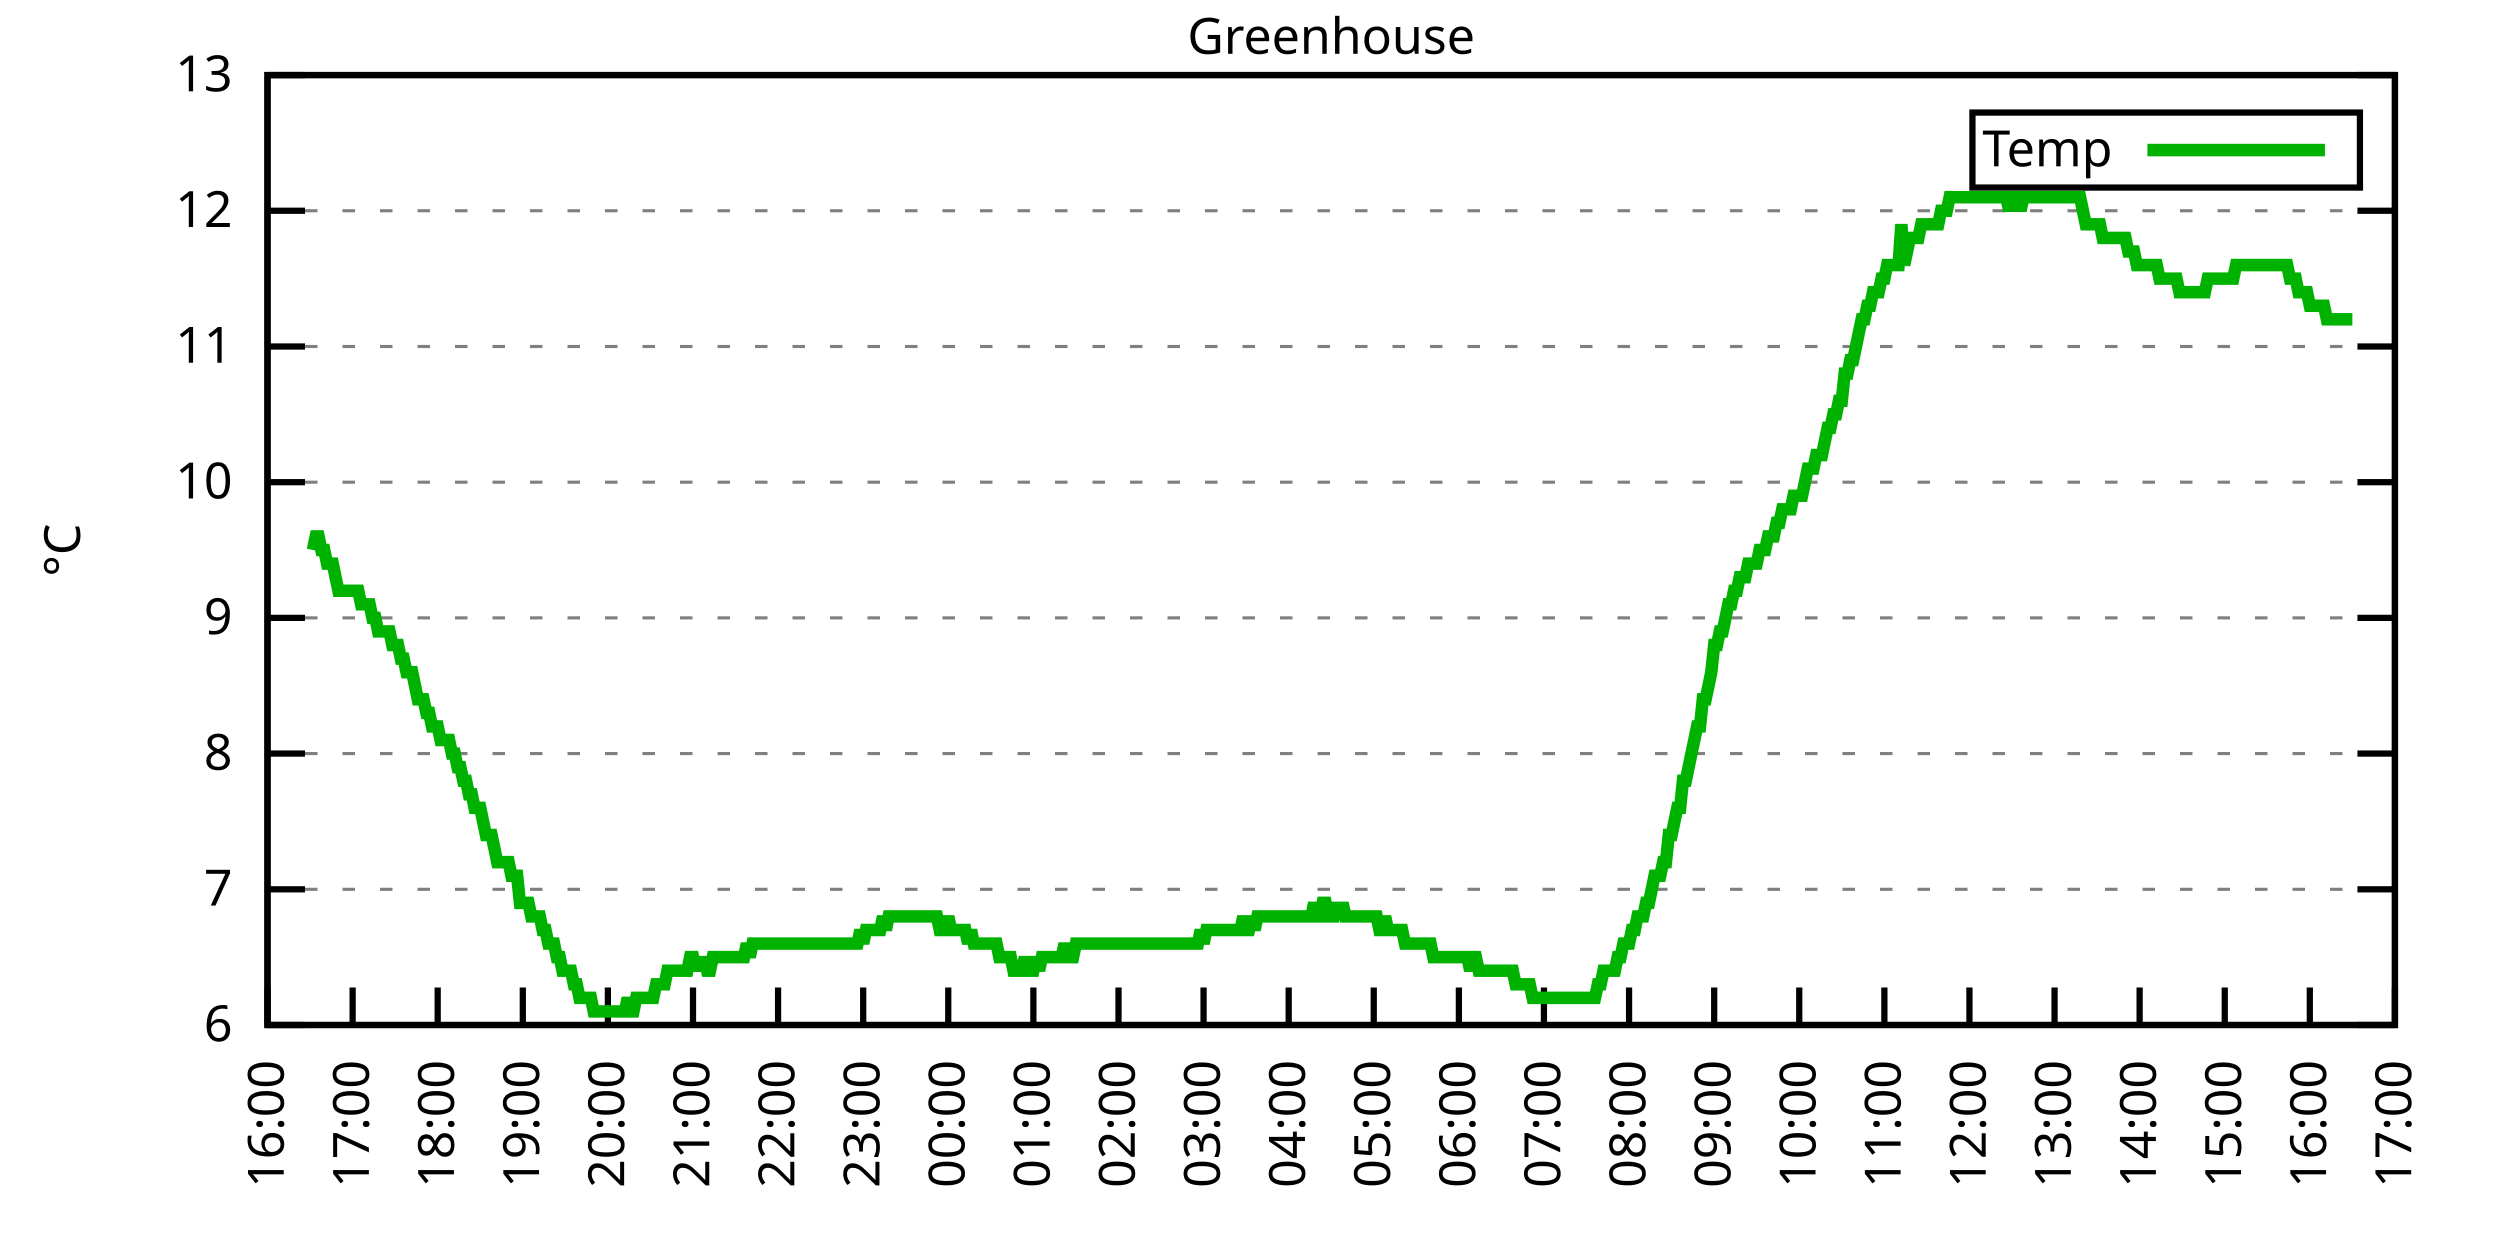
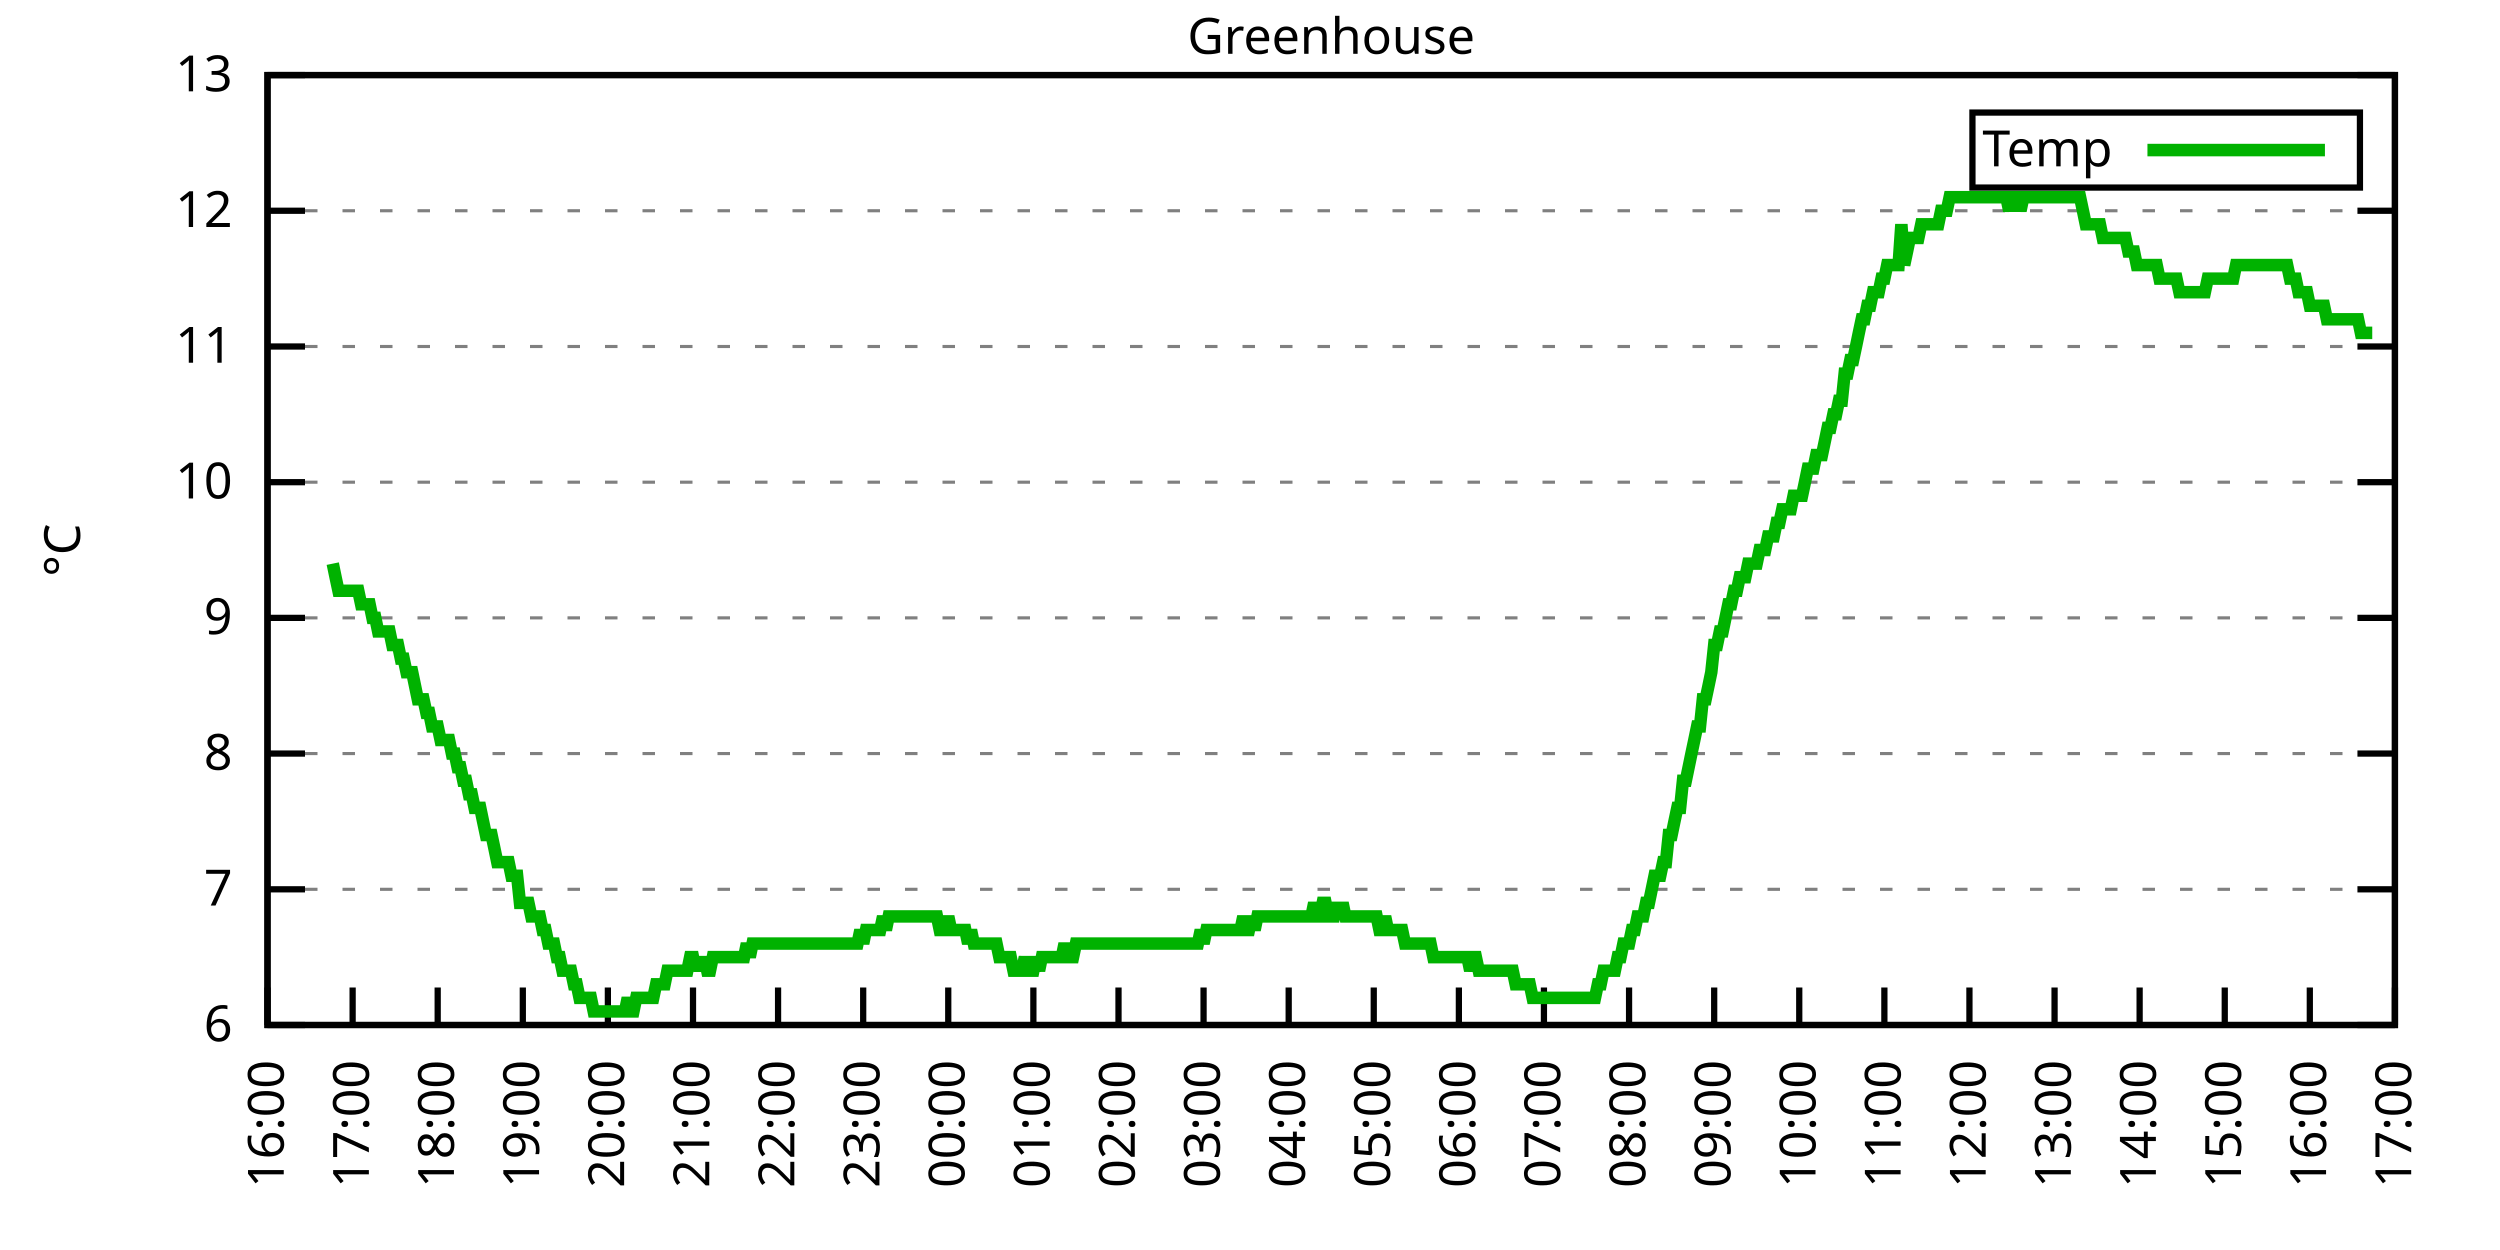
<svg xmlns="http://www.w3.org/2000/svg" xmlns:xlink="http://www.w3.org/1999/xlink" width="400" height="200" viewBox="0 0 400 200">
  <g id="gnuplot_canvas">
    <rect x="0" y="0" width="400" height="200" fill="none" />
    <defs>
      <circle id="gpDot" r="0.5" stroke-width="0.5" stroke="currentColor" />
      <path id="gpPt0" stroke-width="0.333" stroke="currentColor" d="M-1,0 h2 M0,-1 v2" />
      <path id="gpPt1" stroke-width="0.333" stroke="currentColor" d="M-1,-1 L1,1 M1,-1 L-1,1" />
      <path id="gpPt2" stroke-width="0.333" stroke="currentColor" d="M-1,0 L1,0 M0,-1 L0,1 M-1,-1 L1,1 M-1,1 L1,-1" />
      <rect id="gpPt3" stroke-width="0.333" stroke="currentColor" x="-1" y="-1" width="2" height="2" />
      <rect id="gpPt4" stroke-width="0.333" stroke="currentColor" fill="currentColor" x="-1" y="-1" width="2" height="2" />
      <circle id="gpPt5" stroke-width="0.333" stroke="currentColor" cx="0" cy="0" r="1" />
      <use xlink:href="#gpPt5" id="gpPt6" fill="currentColor" stroke="none" />
      <path id="gpPt7" stroke-width="0.333" stroke="currentColor" d="M0,-1.33 L-1.33,0.67 L1.33,0.67 z" />
      <use xlink:href="#gpPt7" id="gpPt8" fill="currentColor" stroke="none" />
      <use xlink:href="#gpPt7" id="gpPt9" stroke="currentColor" transform="rotate(180)" />
      <use xlink:href="#gpPt9" id="gpPt10" fill="currentColor" stroke="none" />
      <use xlink:href="#gpPt3" id="gpPt11" stroke="currentColor" transform="rotate(45)" />
      <use xlink:href="#gpPt11" id="gpPt12" fill="currentColor" stroke="none" />
      <path id="gpPt13" stroke-width="0.333" stroke="currentColor" d="M0,1.330 L1.265,0.411 L0.782,-1.067 L-0.782,-1.076 L-1.265,0.411 z" />
      <use xlink:href="#gpPt13" id="gpPt14" fill="currentColor" stroke="none" />
      <filter id="textbox" filterUnits="objectBoundingBox" x="0" y="0" height="1" width="1">
        <feFlood flood-color="white" flood-opacity="1" result="bgnd" />
        <feComposite in="SourceGraphic" in2="bgnd" operator="atop" />
      </filter>
      <filter id="greybox" filterUnits="objectBoundingBox" x="0" y="0" height="1" width="1">
        <feFlood flood-color="lightgrey" flood-opacity="1" result="grey" />
        <feComposite in="SourceGraphic" in2="grey" operator="atop" />
      </filter>
    </defs>
    <g fill="none" color="white" stroke="currentColor" stroke-width="1.00" stroke-linecap="butt" stroke-linejoin="miter">
</g>
    <g fill="none" color="black" stroke="currentColor" stroke-width="1.00" stroke-linecap="butt" stroke-linejoin="miter">
      <g stroke="none" shape-rendering="crispEdges">
        <polygon fill="rgb(255, 255, 255)" points="42.80,164.00 383.18,164.00 383.18,12.02 42.80,12.02 " />
      </g>
    </g>
    <g fill="none" color="black" stroke="currentColor" stroke-width="1.00" stroke-linecap="butt" stroke-linejoin="miter">
</g>
    <g fill="none" color="black" stroke="black" stroke-width="0.50" stroke-linecap="butt" stroke-linejoin="miter">
</g>
    <g fill="none" color="gray" stroke="currentColor" stroke-width="0.50" stroke-linecap="butt" stroke-linejoin="miter">
      <path stroke="gray" stroke-dasharray="2,4" class="gridline" d="M42.80,164.00 L383.19,164.00  " />
    </g>
    <g fill="none" color="gray" stroke="gray" stroke-width="1.00" stroke-linecap="butt" stroke-linejoin="miter">
</g>
    <g fill="none" color="black" stroke="currentColor" stroke-width="1.00" stroke-linecap="butt" stroke-linejoin="miter">
      <path stroke="black" d="M42.80,164.00 L48.80,164.00 M383.19,164.00 L377.19,164.00  " />
      <g transform="translate(37.20,166.60)" stroke="none" fill="black" font-family="Sans" font-size="8.00" text-anchor="end">
        <text>
          <tspan font-family="Sans"> 6</tspan>
        </text>
      </g>
    </g>
    <g fill="none" color="black" stroke="currentColor" stroke-width="1.00" stroke-linecap="butt" stroke-linejoin="miter">
</g>
    <g fill="none" color="black" stroke="black" stroke-width="0.50" stroke-linecap="butt" stroke-linejoin="miter">
</g>
    <g fill="none" color="gray" stroke="currentColor" stroke-width="0.50" stroke-linecap="butt" stroke-linejoin="miter">
      <path stroke="gray" stroke-dasharray="2,4" class="gridline" d="M42.80,142.29 L383.19,142.29  " />
    </g>
    <g fill="none" color="gray" stroke="gray" stroke-width="1.00" stroke-linecap="butt" stroke-linejoin="miter">
</g>
    <g fill="none" color="black" stroke="currentColor" stroke-width="1.00" stroke-linecap="butt" stroke-linejoin="miter">
      <path stroke="black" d="M42.80,142.29 L48.80,142.29 M383.19,142.29 L377.19,142.29  " />
      <g transform="translate(37.20,144.89)" stroke="none" fill="black" font-family="Sans" font-size="8.00" text-anchor="end">
        <text>
          <tspan font-family="Sans"> 7</tspan>
        </text>
      </g>
    </g>
    <g fill="none" color="black" stroke="currentColor" stroke-width="1.00" stroke-linecap="butt" stroke-linejoin="miter">
</g>
    <g fill="none" color="black" stroke="black" stroke-width="0.50" stroke-linecap="butt" stroke-linejoin="miter">
</g>
    <g fill="none" color="gray" stroke="currentColor" stroke-width="0.50" stroke-linecap="butt" stroke-linejoin="miter">
      <path stroke="gray" stroke-dasharray="2,4" class="gridline" d="M42.80,120.57 L383.19,120.57  " />
    </g>
    <g fill="none" color="gray" stroke="gray" stroke-width="1.00" stroke-linecap="butt" stroke-linejoin="miter">
</g>
    <g fill="none" color="black" stroke="currentColor" stroke-width="1.00" stroke-linecap="butt" stroke-linejoin="miter">
      <path stroke="black" d="M42.80,120.57 L48.80,120.57 M383.19,120.57 L377.19,120.57  " />
      <g transform="translate(37.20,123.17)" stroke="none" fill="black" font-family="Sans" font-size="8.00" text-anchor="end">
        <text>
          <tspan font-family="Sans"> 8</tspan>
        </text>
      </g>
    </g>
    <g fill="none" color="black" stroke="currentColor" stroke-width="1.00" stroke-linecap="butt" stroke-linejoin="miter">
</g>
    <g fill="none" color="black" stroke="black" stroke-width="0.50" stroke-linecap="butt" stroke-linejoin="miter">
</g>
    <g fill="none" color="gray" stroke="currentColor" stroke-width="0.50" stroke-linecap="butt" stroke-linejoin="miter">
      <path stroke="gray" stroke-dasharray="2,4" class="gridline" d="M42.80,98.86 L383.19,98.86  " />
    </g>
    <g fill="none" color="gray" stroke="gray" stroke-width="1.00" stroke-linecap="butt" stroke-linejoin="miter">
</g>
    <g fill="none" color="black" stroke="currentColor" stroke-width="1.00" stroke-linecap="butt" stroke-linejoin="miter">
      <path stroke="black" d="M42.80,98.86 L48.80,98.86 M383.19,98.86 L377.19,98.86  " />
      <g transform="translate(37.20,101.46)" stroke="none" fill="black" font-family="Sans" font-size="8.00" text-anchor="end">
        <text>
          <tspan font-family="Sans"> 9</tspan>
        </text>
      </g>
    </g>
    <g fill="none" color="black" stroke="currentColor" stroke-width="1.00" stroke-linecap="butt" stroke-linejoin="miter">
</g>
    <g fill="none" color="black" stroke="black" stroke-width="0.50" stroke-linecap="butt" stroke-linejoin="miter">
</g>
    <g fill="none" color="gray" stroke="currentColor" stroke-width="0.50" stroke-linecap="butt" stroke-linejoin="miter">
      <path stroke="gray" stroke-dasharray="2,4" class="gridline" d="M42.80,77.15 L383.19,77.15  " />
    </g>
    <g fill="none" color="gray" stroke="gray" stroke-width="1.00" stroke-linecap="butt" stroke-linejoin="miter">
</g>
    <g fill="none" color="black" stroke="currentColor" stroke-width="1.00" stroke-linecap="butt" stroke-linejoin="miter">
      <path stroke="black" d="M42.80,77.15 L48.80,77.15 M383.19,77.15 L377.19,77.15  " />
      <g transform="translate(37.20,79.75)" stroke="none" fill="black" font-family="Sans" font-size="8.00" text-anchor="end">
        <text>
          <tspan font-family="Sans"> 10</tspan>
        </text>
      </g>
    </g>
    <g fill="none" color="black" stroke="currentColor" stroke-width="1.00" stroke-linecap="butt" stroke-linejoin="miter">
</g>
    <g fill="none" color="black" stroke="black" stroke-width="0.50" stroke-linecap="butt" stroke-linejoin="miter">
</g>
    <g fill="none" color="gray" stroke="currentColor" stroke-width="0.50" stroke-linecap="butt" stroke-linejoin="miter">
      <path stroke="gray" stroke-dasharray="2,4" class="gridline" d="M42.80,55.44 L383.19,55.44  " />
    </g>
    <g fill="none" color="gray" stroke="gray" stroke-width="1.00" stroke-linecap="butt" stroke-linejoin="miter">
</g>
    <g fill="none" color="black" stroke="currentColor" stroke-width="1.00" stroke-linecap="butt" stroke-linejoin="miter">
      <path stroke="black" d="M42.80,55.44 L48.80,55.44 M383.19,55.44 L377.19,55.44  " />
      <g transform="translate(37.20,58.04)" stroke="none" fill="black" font-family="Sans" font-size="8.00" text-anchor="end">
        <text>
          <tspan font-family="Sans"> 11</tspan>
        </text>
      </g>
    </g>
    <g fill="none" color="black" stroke="currentColor" stroke-width="1.00" stroke-linecap="butt" stroke-linejoin="miter">
</g>
    <g fill="none" color="black" stroke="black" stroke-width="0.50" stroke-linecap="butt" stroke-linejoin="miter">
</g>
    <g fill="none" color="gray" stroke="currentColor" stroke-width="0.50" stroke-linecap="butt" stroke-linejoin="miter">
      <path stroke="gray" stroke-dasharray="2,4" class="gridline" d="M42.80,33.72 L383.19,33.72  " />
    </g>
    <g fill="none" color="gray" stroke="gray" stroke-width="1.00" stroke-linecap="butt" stroke-linejoin="miter">
</g>
    <g fill="none" color="black" stroke="currentColor" stroke-width="1.00" stroke-linecap="butt" stroke-linejoin="miter">
      <path stroke="black" d="M42.80,33.72 L48.80,33.72 M383.19,33.72 L377.19,33.72  " />
      <g transform="translate(37.20,36.32)" stroke="none" fill="black" font-family="Sans" font-size="8.00" text-anchor="end">
        <text>
          <tspan font-family="Sans"> 12</tspan>
        </text>
      </g>
    </g>
    <g fill="none" color="black" stroke="currentColor" stroke-width="1.00" stroke-linecap="butt" stroke-linejoin="miter">
</g>
    <g fill="none" color="black" stroke="black" stroke-width="0.50" stroke-linecap="butt" stroke-linejoin="miter">
</g>
    <g fill="none" color="gray" stroke="currentColor" stroke-width="0.50" stroke-linecap="butt" stroke-linejoin="miter">
      <path stroke="gray" stroke-dasharray="2,4" class="gridline" d="M42.80,12.01 L383.19,12.01  " />
    </g>
    <g fill="none" color="gray" stroke="gray" stroke-width="1.00" stroke-linecap="butt" stroke-linejoin="miter">
</g>
    <g fill="none" color="black" stroke="currentColor" stroke-width="1.00" stroke-linecap="butt" stroke-linejoin="miter">
      <path stroke="black" d="M42.80,12.01 L48.80,12.01 M383.19,12.01 L377.19,12.01  " />
      <g transform="translate(37.20,14.61)" stroke="none" fill="black" font-family="Sans" font-size="8.00" text-anchor="end">
        <text>
          <tspan font-family="Sans"> 13</tspan>
        </text>
      </g>
    </g>
    <g fill="none" color="black" stroke="currentColor" stroke-width="1.00" stroke-linecap="butt" stroke-linejoin="miter">
      <path stroke="black" d="M42.80,164.00 L42.80,158.00  " />
      <g transform="translate(45.40,169.60) rotate(270.00)" stroke="none" fill="black" font-family="Sans" font-size="8.00" text-anchor="end">
        <text>
          <tspan font-family="Sans">16:00</tspan>
        </text>
      </g>
    </g>
    <g fill="none" color="black" stroke="currentColor" stroke-width="1.00" stroke-linecap="butt" stroke-linejoin="miter">
      <path stroke="black" d="M56.42,164.00 L56.42,158.00  " />
      <g transform="translate(59.02,169.60) rotate(270.00)" stroke="none" fill="black" font-family="Sans" font-size="8.00" text-anchor="end">
        <text>
          <tspan font-family="Sans">17:00</tspan>
        </text>
      </g>
    </g>
    <g fill="none" color="black" stroke="currentColor" stroke-width="1.00" stroke-linecap="butt" stroke-linejoin="miter">
      <path stroke="black" d="M70.03,164.00 L70.03,158.00  " />
      <g transform="translate(72.63,169.60) rotate(270.00)" stroke="none" fill="black" font-family="Sans" font-size="8.00" text-anchor="end">
        <text>
          <tspan font-family="Sans">18:00</tspan>
        </text>
      </g>
    </g>
    <g fill="none" color="black" stroke="currentColor" stroke-width="1.00" stroke-linecap="butt" stroke-linejoin="miter">
      <path stroke="black" d="M83.65,164.00 L83.65,158.00  " />
      <g transform="translate(86.25,169.60) rotate(270.00)" stroke="none" fill="black" font-family="Sans" font-size="8.00" text-anchor="end">
        <text>
          <tspan font-family="Sans">19:00</tspan>
        </text>
      </g>
    </g>
    <g fill="none" color="black" stroke="currentColor" stroke-width="1.00" stroke-linecap="butt" stroke-linejoin="miter">
      <path stroke="black" d="M97.26,164.00 L97.26,158.00  " />
      <g transform="translate(99.86,169.60) rotate(270.00)" stroke="none" fill="black" font-family="Sans" font-size="8.00" text-anchor="end">
        <text>
          <tspan font-family="Sans">20:00</tspan>
        </text>
      </g>
    </g>
    <g fill="none" color="black" stroke="currentColor" stroke-width="1.00" stroke-linecap="butt" stroke-linejoin="miter">
      <path stroke="black" d="M110.88,164.00 L110.88,158.00  " />
      <g transform="translate(113.48,169.60) rotate(270.00)" stroke="none" fill="black" font-family="Sans" font-size="8.00" text-anchor="end">
        <text>
          <tspan font-family="Sans">21:00</tspan>
        </text>
      </g>
    </g>
    <g fill="none" color="black" stroke="currentColor" stroke-width="1.00" stroke-linecap="butt" stroke-linejoin="miter">
      <path stroke="black" d="M124.49,164.00 L124.49,158.00  " />
      <g transform="translate(127.09,169.60) rotate(270.00)" stroke="none" fill="black" font-family="Sans" font-size="8.00" text-anchor="end">
        <text>
          <tspan font-family="Sans">22:00</tspan>
        </text>
      </g>
    </g>
    <g fill="none" color="black" stroke="currentColor" stroke-width="1.00" stroke-linecap="butt" stroke-linejoin="miter">
      <path stroke="black" d="M138.11,164.00 L138.11,158.00  " />
      <g transform="translate(140.71,169.60) rotate(270.00)" stroke="none" fill="black" font-family="Sans" font-size="8.00" text-anchor="end">
        <text>
          <tspan font-family="Sans">23:00</tspan>
        </text>
      </g>
    </g>
    <g fill="none" color="black" stroke="currentColor" stroke-width="1.00" stroke-linecap="butt" stroke-linejoin="miter">
      <path stroke="black" d="M151.72,164.00 L151.72,158.00  " />
      <g transform="translate(154.32,169.60) rotate(270.00)" stroke="none" fill="black" font-family="Sans" font-size="8.00" text-anchor="end">
        <text>
          <tspan font-family="Sans">00:00</tspan>
        </text>
      </g>
    </g>
    <g fill="none" color="black" stroke="currentColor" stroke-width="1.00" stroke-linecap="butt" stroke-linejoin="miter">
      <path stroke="black" d="M165.34,164.00 L165.34,158.00  " />
      <g transform="translate(167.94,169.60) rotate(270.00)" stroke="none" fill="black" font-family="Sans" font-size="8.00" text-anchor="end">
        <text>
          <tspan font-family="Sans">01:00</tspan>
        </text>
      </g>
    </g>
    <g fill="none" color="black" stroke="currentColor" stroke-width="1.00" stroke-linecap="butt" stroke-linejoin="miter">
      <path stroke="black" d="M178.96,164.00 L178.96,158.00  " />
      <g transform="translate(181.56,169.60) rotate(270.00)" stroke="none" fill="black" font-family="Sans" font-size="8.00" text-anchor="end">
        <text>
          <tspan font-family="Sans">02:00</tspan>
        </text>
      </g>
    </g>
    <g fill="none" color="black" stroke="currentColor" stroke-width="1.00" stroke-linecap="butt" stroke-linejoin="miter">
      <path stroke="black" d="M192.57,164.00 L192.57,158.00  " />
      <g transform="translate(195.17,169.60) rotate(270.00)" stroke="none" fill="black" font-family="Sans" font-size="8.00" text-anchor="end">
        <text>
          <tspan font-family="Sans">03:00</tspan>
        </text>
      </g>
    </g>
    <g fill="none" color="black" stroke="currentColor" stroke-width="1.00" stroke-linecap="butt" stroke-linejoin="miter">
      <path stroke="black" d="M206.19,164.00 L206.19,158.00  " />
      <g transform="translate(208.79,169.60) rotate(270.00)" stroke="none" fill="black" font-family="Sans" font-size="8.00" text-anchor="end">
        <text>
          <tspan font-family="Sans">04:00</tspan>
        </text>
      </g>
    </g>
    <g fill="none" color="black" stroke="currentColor" stroke-width="1.00" stroke-linecap="butt" stroke-linejoin="miter">
      <path stroke="black" d="M219.80,164.00 L219.80,158.00  " />
      <g transform="translate(222.40,169.60) rotate(270.00)" stroke="none" fill="black" font-family="Sans" font-size="8.00" text-anchor="end">
        <text>
          <tspan font-family="Sans">05:00</tspan>
        </text>
      </g>
    </g>
    <g fill="none" color="black" stroke="currentColor" stroke-width="1.00" stroke-linecap="butt" stroke-linejoin="miter">
      <path stroke="black" d="M233.42,164.00 L233.42,158.00  " />
      <g transform="translate(236.02,169.60) rotate(270.00)" stroke="none" fill="black" font-family="Sans" font-size="8.00" text-anchor="end">
        <text>
          <tspan font-family="Sans">06:00</tspan>
        </text>
      </g>
    </g>
    <g fill="none" color="black" stroke="currentColor" stroke-width="1.00" stroke-linecap="butt" stroke-linejoin="miter">
      <path stroke="black" d="M247.03,164.00 L247.03,158.00  " />
      <g transform="translate(249.63,169.60) rotate(270.00)" stroke="none" fill="black" font-family="Sans" font-size="8.00" text-anchor="end">
        <text>
          <tspan font-family="Sans">07:00</tspan>
        </text>
      </g>
    </g>
    <g fill="none" color="black" stroke="currentColor" stroke-width="1.00" stroke-linecap="butt" stroke-linejoin="miter">
      <path stroke="black" d="M260.65,164.00 L260.65,158.00  " />
      <g transform="translate(263.25,169.60) rotate(270.00)" stroke="none" fill="black" font-family="Sans" font-size="8.00" text-anchor="end">
        <text>
          <tspan font-family="Sans">08:00</tspan>
        </text>
      </g>
    </g>
    <g fill="none" color="black" stroke="currentColor" stroke-width="1.00" stroke-linecap="butt" stroke-linejoin="miter">
      <path stroke="black" d="M274.27,164.00 L274.27,158.00  " />
      <g transform="translate(276.87,169.60) rotate(270.00)" stroke="none" fill="black" font-family="Sans" font-size="8.00" text-anchor="end">
        <text>
          <tspan font-family="Sans">09:00</tspan>
        </text>
      </g>
    </g>
    <g fill="none" color="black" stroke="currentColor" stroke-width="1.00" stroke-linecap="butt" stroke-linejoin="miter">
      <path stroke="black" d="M287.88,164.00 L287.88,158.00  " />
      <g transform="translate(290.48,169.60) rotate(270.00)" stroke="none" fill="black" font-family="Sans" font-size="8.00" text-anchor="end">
        <text>
          <tspan font-family="Sans">10:00</tspan>
        </text>
      </g>
    </g>
    <g fill="none" color="black" stroke="currentColor" stroke-width="1.00" stroke-linecap="butt" stroke-linejoin="miter">
      <path stroke="black" d="M301.50,164.00 L301.50,158.00  " />
      <g transform="translate(304.10,169.60) rotate(270.00)" stroke="none" fill="black" font-family="Sans" font-size="8.00" text-anchor="end">
        <text>
          <tspan font-family="Sans">11:00</tspan>
        </text>
      </g>
    </g>
    <g fill="none" color="black" stroke="currentColor" stroke-width="1.00" stroke-linecap="butt" stroke-linejoin="miter">
      <path stroke="black" d="M315.11,164.00 L315.11,158.00  " />
      <g transform="translate(317.71,169.60) rotate(270.00)" stroke="none" fill="black" font-family="Sans" font-size="8.00" text-anchor="end">
        <text>
          <tspan font-family="Sans">12:00</tspan>
        </text>
      </g>
    </g>
    <g fill="none" color="black" stroke="currentColor" stroke-width="1.00" stroke-linecap="butt" stroke-linejoin="miter">
      <path stroke="black" d="M328.73,164.00 L328.73,158.00  " />
      <g transform="translate(331.33,169.60) rotate(270.00)" stroke="none" fill="black" font-family="Sans" font-size="8.00" text-anchor="end">
        <text>
          <tspan font-family="Sans">13:00</tspan>
        </text>
      </g>
    </g>
    <g fill="none" color="black" stroke="currentColor" stroke-width="1.00" stroke-linecap="butt" stroke-linejoin="miter">
      <path stroke="black" d="M342.34,164.00 L342.34,158.00  " />
      <g transform="translate(344.94,169.60) rotate(270.00)" stroke="none" fill="black" font-family="Sans" font-size="8.00" text-anchor="end">
        <text>
          <tspan font-family="Sans">14:00</tspan>
        </text>
      </g>
    </g>
    <g fill="none" color="black" stroke="currentColor" stroke-width="1.00" stroke-linecap="butt" stroke-linejoin="miter">
      <path stroke="black" d="M355.96,164.00 L355.96,158.00  " />
      <g transform="translate(358.56,169.60) rotate(270.00)" stroke="none" fill="black" font-family="Sans" font-size="8.00" text-anchor="end">
        <text>
          <tspan font-family="Sans">15:00</tspan>
        </text>
      </g>
    </g>
    <g fill="none" color="black" stroke="currentColor" stroke-width="1.00" stroke-linecap="butt" stroke-linejoin="miter">
      <path stroke="black" d="M369.57,164.00 L369.57,158.00  " />
      <g transform="translate(372.17,169.60) rotate(270.00)" stroke="none" fill="black" font-family="Sans" font-size="8.00" text-anchor="end">
        <text>
          <tspan font-family="Sans">16:00</tspan>
        </text>
      </g>
    </g>
    <g fill="none" color="black" stroke="currentColor" stroke-width="1.00" stroke-linecap="butt" stroke-linejoin="miter">
      <path stroke="black" d="M383.19,164.00 L383.19,158.00  " />
      <g transform="translate(385.79,169.60) rotate(270.00)" stroke="none" fill="black" font-family="Sans" font-size="8.00" text-anchor="end">
        <text>
          <tspan font-family="Sans">17:00</tspan>
        </text>
      </g>
    </g>
    <g fill="none" color="black" stroke="currentColor" stroke-width="1.00" stroke-linecap="butt" stroke-linejoin="miter">
</g>
    <g fill="none" color="black" stroke="currentColor" stroke-width="1.00" stroke-linecap="butt" stroke-linejoin="miter">
      <path stroke="black" d="M42.80,12.01 L42.80,164.00 L383.19,164.00 L383.19,12.01 L42.80,12.01 Z  " />
    </g>
    <g fill="none" color="black" stroke="currentColor" stroke-width="1.00" stroke-linecap="butt" stroke-linejoin="miter">
</g>
    <g fill="none" color="black" stroke="currentColor" stroke-width="1.00" stroke-linecap="butt" stroke-linejoin="miter">
      <path stroke="black" d="M315.59,30.01 L315.59,18.01 L377.59,18.01 L377.59,30.01 L315.59,30.01 Z  " />
    </g>
    <g id="Greenhouse_plot_1">
      <g fill="none" color="white" stroke="black" stroke-width="2.00" stroke-linecap="butt" stroke-linejoin="miter">
</g>
      <g fill="none" color="black" stroke="currentColor" stroke-width="2.00" stroke-linecap="butt" stroke-linejoin="miter">
        <g transform="translate(337.99,26.61)" stroke="none" fill="black" font-family="Sans" font-size="8.00" text-anchor="end">
          <text>
            <tspan font-family="Sans">Temp</tspan>
          </text>
        </g>
      </g>
      <g fill="none" color="black" stroke="currentColor" stroke-width="2.00" stroke-linecap="butt" stroke-linejoin="miter">
-         <path stroke="rgb(  0, 178,   0)" d="M343.59,24.01 L371.99,24.01 M50.06,88.00 L50.52,85.83 L50.97,85.83 L51.42,88.00 L51.88,88.00 L52.33,90.18   L52.78,90.18 L53.24,90.18 L53.69,92.35 L54.15,94.52 L54.60,94.52 L55.05,94.52 L55.51,94.52 L55.96,94.52   L56.42,94.52 L56.87,94.52 L57.32,94.52 L57.78,96.69 L58.23,96.69 L58.68,96.69 L59.14,96.69 L59.59,98.86   L60.05,98.86 L60.50,101.03 L60.95,101.03 L61.41,101.03 L61.86,101.03 L62.32,101.03 L62.77,103.20 L63.22,103.20   L63.68,103.20 L64.13,105.38 L64.58,105.38 L65.04,107.55 L65.49,107.55 L65.95,107.55 L66.40,109.72 L66.85,111.89   L67.31,111.89 L67.76,111.89 L68.22,114.06 L68.67,114.06 L69.12,116.23 L69.58,116.23 L70.03,116.23 L70.49,118.40   L70.94,118.40 L71.39,118.40 L71.85,118.40 L72.30,120.57 L72.75,120.57 L73.21,122.75 L73.66,122.75 L74.12,124.92   L74.57,124.92 L75.02,127.09 L75.48,127.09 L75.93,129.26 L76.39,129.26 L76.84,129.26 L77.29,131.43 L77.75,133.60   L78.20,133.60 L78.65,133.60 L79.11,135.77 L79.56,137.94 L80.02,137.94 L80.47,137.94 L80.92,137.94 L81.38,137.94   L81.83,140.12 L82.29,140.12 L82.74,140.12 L83.19,144.46 L83.65,144.46 L84.10,144.46 L84.55,144.46 L85.01,146.63   L85.46,146.63 L85.92,146.63 L86.37,146.63 L86.82,148.80 L87.28,148.80 L87.73,150.97 L88.19,150.97 L88.64,150.97   L89.09,153.14 L89.55,153.14 L90.00,155.31 L90.45,155.31 L90.91,155.31 L91.36,155.31 L91.82,157.49 L92.27,157.49   L92.72,159.66 L93.18,159.66 L93.63,159.66 L94.09,159.66 L94.54,159.66 L94.99,161.83 L95.45,161.83 L95.90,161.83   L96.35,161.83 L96.81,161.83 L97.26,161.83 L97.72,161.83 L98.17,161.83 L98.62,161.83 L99.08,161.83 L99.53,161.83   L99.99,161.83 L100.44,159.66 L100.89,161.83 L101.35,161.83 L101.80,159.66 L102.25,159.66 L102.71,159.66 L103.16,159.66   L103.62,159.66 L104.07,159.66 L104.52,159.66 L104.98,157.49 L105.43,157.49 L105.89,157.49 L106.34,157.49 L106.79,155.31   L107.25,155.31 L107.70,155.31 L108.15,155.31 L108.61,155.31 L109.06,155.31 L109.52,155.31 L109.97,155.31 L110.42,153.14   L110.88,153.14 L111.33,155.31 L111.79,153.14 L112.24,155.31 L112.69,153.14 L113.15,155.31 L113.60,155.31 L114.05,153.14   L114.51,153.14 L114.96,153.14 L115.42,153.14 L115.87,153.14 L116.32,153.14 L116.78,153.14 L117.23,153.14 L117.69,153.14   L118.14,153.14 L118.59,153.14 L119.05,153.14 L119.50,150.97 L119.96,153.14 L120.41,150.97 L120.86,150.97 L121.32,150.97   L121.77,150.97 L122.22,150.97 L122.68,150.97 L123.13,150.97 L123.59,150.97 L124.04,150.97 L124.49,150.97 L124.95,150.97   L125.40,150.97 L125.86,150.97 L126.31,150.97 L126.76,150.97 L127.22,150.97 L127.67,150.97 L128.12,150.97 L128.58,150.97   L129.03,150.97 L129.49,150.97 L129.94,150.97 L130.39,150.97 L130.85,150.97 L131.30,150.97 L131.76,150.97 L132.21,150.97   L132.66,150.97 L133.12,150.97 L133.57,150.97 L134.02,150.97 L134.48,150.97 L134.93,150.97 L135.39,150.97 L135.84,150.97   L136.29,150.97 L136.75,150.97 L137.20,150.97 L137.66,148.80 L138.11,150.97 L138.56,148.80 L139.02,148.80 L139.47,148.80   L139.92,148.80 L140.38,148.80 L140.83,148.80 L141.29,146.63 L141.74,148.80 L142.19,146.63 L142.65,146.63 L143.10,146.63   L143.56,146.63 L144.01,146.63 L144.46,146.63 L144.92,146.63 L145.37,146.63 L145.82,146.63 L146.28,146.63 L146.73,146.63   L147.19,146.63 L147.64,146.63 L148.09,146.63 L148.55,146.63 L149.00,146.63 L149.46,146.63 L149.91,146.63 L150.36,148.80   L150.82,148.80 L151.27,148.80 L151.72,146.63 L152.18,148.80 L152.63,148.80 L153.09,148.80 L153.54,148.80 L153.99,148.80   L154.45,148.80 L154.90,150.97 L155.36,148.80 L155.81,150.97 L156.26,150.97 L156.72,150.97 L157.17,150.97 L157.62,150.97   L158.08,150.97 L158.53,150.97 L158.99,150.97 L159.44,150.97 L159.89,153.14 L160.35,153.14 L160.80,153.14 L161.26,153.14   L161.71,153.14 L162.16,155.31 L162.62,155.31 L163.07,155.31 L163.52,155.31 L163.98,153.14 L164.43,155.31 L164.89,155.31   L165.34,155.31 L165.79,153.14 L166.25,155.31 L166.70,153.14 L167.16,153.14 L167.61,153.14 L168.06,153.14 L168.52,153.14   L168.97,153.14 L169.43,153.14 L169.88,153.14 L170.33,150.97 L170.79,153.14 L171.24,153.14 L171.69,153.14 L172.15,150.97   L172.60,150.97 L173.06,150.97 L173.51,150.97 L173.96,150.97 L174.42,150.97 L174.87,150.97 L175.33,150.97 L175.78,150.97   L176.23,150.97 L176.69,150.97 L177.14,150.97 L177.59,150.97 L178.05,150.97 L178.50,150.97 L178.96,150.97 L179.41,150.97   L179.86,150.97 L180.32,150.97 L180.77,150.97 L181.23,150.97 L181.68,150.97 L182.13,150.97 L182.59,150.97 L183.04,150.97   L183.49,150.97 L183.95,150.97 L184.40,150.97 L184.86,150.97 L185.31,150.97 L185.76,150.97 L186.22,150.97 L186.67,150.97   L187.13,150.97 L187.58,150.97 L188.03,150.97 L188.49,150.97 L188.94,150.97 L189.39,150.97 L189.85,150.97 L190.30,150.97   L190.76,150.97 L191.21,150.97 L191.66,150.97 L192.12,148.80 L192.57,150.97 L193.03,148.80 L193.48,148.80 L193.93,148.80   L194.39,148.80 L194.84,148.80 L195.29,148.80 L195.75,148.80 L196.20,148.80 L196.66,148.80 L197.11,148.80 L197.56,148.80   L198.02,148.80 L198.47,148.80 L198.93,146.63 L199.38,148.80 L199.83,148.80 L200.29,146.63 L200.74,148.80 L201.19,146.63   L201.65,146.63 L202.10,146.63 L202.56,146.63 L203.01,146.63 L203.46,146.63 L203.92,146.63 L204.37,146.63 L204.83,146.63   L205.28,146.63 L205.73,146.63 L206.19,146.63 L206.64,146.63 L207.09,146.63 L207.55,146.63 L208.00,146.63 L208.46,146.63   L208.91,146.63 L209.36,146.63 L209.82,146.63 L210.27,144.46 L210.73,146.63 L211.18,146.63 L211.63,144.46 L212.09,144.46   L212.54,146.63 L213.00,146.63 L213.45,146.63 L213.90,144.46 L214.36,146.63 L214.81,144.46 L215.26,146.63 L215.72,146.63   L216.17,146.63 L216.63,146.63 L217.08,146.63 L217.53,146.63 L217.99,146.63 L218.44,146.63 L218.90,146.63 L219.35,146.63   L219.80,146.63 L220.26,146.63 L220.71,148.80 L221.16,148.80 L221.62,146.63 L222.07,148.80 L222.53,148.80 L222.98,148.80   L223.43,148.80 L223.89,148.80 L224.34,148.80 L224.80,150.97 L225.25,150.97 L225.70,150.97 L226.16,150.97 L226.61,150.97   L227.06,150.97 L227.52,150.97 L227.97,150.97 L228.43,150.97 L228.88,150.97 L229.33,153.14 L229.79,153.14 L230.24,153.14   L230.70,153.14 L231.15,153.14 L231.60,153.14 L232.06,153.14 L232.51,153.14 L232.96,153.14 L233.42,153.14 L233.87,153.14   L234.33,153.14 L234.78,153.14 L235.23,155.31 L235.69,153.14 L236.14,153.14 L236.60,155.31 L237.05,155.31 L237.50,155.31   L237.96,155.31 L238.41,155.31 L238.86,155.31 L239.32,155.31 L239.77,155.31 L240.23,155.31 L240.68,155.31 L241.13,155.31   L241.59,155.31 L242.04,155.31 L242.50,157.49 L242.95,157.49 L243.40,157.49 L243.86,157.49 L244.31,157.49 L244.76,157.49   L245.22,159.66 L245.67,159.66 L246.13,159.66 L246.58,159.66 L247.03,159.66 L247.49,159.66 L247.94,159.66 L248.40,159.66   L248.85,159.66 L249.30,159.66 L249.76,159.66 L250.21,159.66 L250.66,159.66 L251.12,159.66 L251.57,159.66 L252.03,159.66   L252.48,159.66 L252.93,159.66 L253.39,159.66 L253.84,159.66 L254.30,159.66 L254.75,159.66 L255.20,159.66 L255.66,157.49   L256.11,157.49 L256.56,155.31 L257.02,155.31 L257.47,155.31 L257.93,155.31 L258.38,155.31 L258.83,153.14 L259.29,153.14   L259.74,150.97 L260.20,150.97 L260.65,150.97 L261.10,148.80 L261.56,148.80 L262.01,146.63 L262.47,146.63 L262.92,146.63   L263.37,144.46 L263.83,144.46 L264.28,142.29 L264.73,140.12 L265.19,140.12 L265.64,140.12 L266.10,137.94 L266.55,137.94   L267.00,133.60 L267.46,133.60 L267.91,131.43 L268.37,129.26 L268.82,129.26 L269.27,124.92 L269.73,124.92 L270.18,122.75   L270.63,120.57 L271.09,118.40 L271.54,116.23 L272.00,116.23 L272.45,111.89 L272.90,111.89 L273.36,109.72 L273.81,107.55   L274.27,103.20 L274.72,103.20 L275.17,101.03 L275.63,101.03 L276.08,98.86 L276.53,96.69 L276.99,96.69 L277.44,94.52   L277.90,94.52 L278.35,92.35 L278.80,92.35 L279.26,92.35 L279.71,90.18 L280.17,90.18 L280.62,90.18 L281.07,90.18   L281.53,88.00 L281.98,88.00 L282.43,88.00 L282.89,85.83 L283.34,85.83 L283.80,85.83 L284.25,83.66 L284.70,83.66   L285.16,81.49 L285.61,81.49 L286.07,81.49 L286.52,81.49 L286.97,79.32 L287.43,79.32 L287.88,79.32 L288.33,79.32   L288.79,77.15 L289.24,74.98 L289.70,74.98 L290.15,74.98 L290.60,72.81 L291.06,72.81 L291.51,72.81 L291.97,70.63   L292.42,68.46 L292.87,68.46 L293.33,66.29 L293.78,66.29 L294.23,64.12 L294.69,64.12 L295.14,59.78 L295.60,59.78   L296.05,57.61 L296.50,57.61 L296.96,55.44 L297.41,53.26 L297.87,51.09 L298.32,51.09 L298.77,48.92 L299.23,48.92   L299.68,46.75 L300.13,46.75 L300.59,46.75 L301.04,44.58 L301.50,44.58 L301.95,42.41 L302.40,42.41 L302.86,42.41   L303.31,42.41 L303.77,42.41 L304.22,35.89 L304.67,42.41 L305.13,40.24 L305.58,38.07 L306.03,38.07 L306.49,38.07   L306.94,38.07 L307.40,35.89 L307.85,35.89 L308.30,35.89 L308.76,35.89 L309.21,35.89 L309.67,35.89 L310.12,35.89   L310.57,33.72 L311.03,33.72 L311.48,33.72 L311.94,31.55 L312.39,31.55 L312.84,31.55 L313.30,31.55 L313.75,31.55   L314.20,31.55 L314.66,31.55 L315.11,31.55 L315.57,31.55 L316.02,31.55 L316.47,31.55 L316.93,31.55 L317.38,31.55   L317.84,31.55 L318.29,31.55 L318.74,31.55 L319.20,31.55 L319.65,31.55 L320.10,31.55 L320.56,31.55 L321.01,31.55   L321.47,33.72 L321.92,31.55 L322.37,31.55 L322.83,31.55 L323.28,33.72 L323.74,31.55 L324.19,31.55 L324.64,31.55   L325.10,31.55 L325.55,31.55 L326.00,31.55 L326.46,31.55 L326.91,31.55 L327.37,31.55 L327.82,31.55 L328.27,31.55   L328.73,31.55 L329.18,31.55 L329.64,31.55 L330.09,31.55 L330.54,31.55 L331.00,31.55 L331.45,31.55 L331.90,31.55   L332.36,31.55 L332.81,31.55 L333.27,33.72 L333.72,35.89 L334.17,35.89 L334.63,35.89 L335.08,35.89 L335.54,35.89   L335.99,35.89 L336.44,38.07 L336.90,38.07 L337.35,38.07 L337.80,38.07 L338.26,38.07 L338.71,38.07 L339.17,38.07   L339.62,38.07 L340.07,38.07 L340.53,40.24 L340.98,40.24 L341.44,40.24 L341.89,42.41 L342.34,42.41 L342.80,42.41   L343.25,42.41 L343.70,42.41 L344.16,42.41 L344.61,42.41 L345.07,42.41 L345.52,44.58 L345.97,44.58 L346.43,44.58   L346.88,44.58 L347.34,44.58 L347.79,44.58 L348.24,44.58 L348.70,46.75 L349.15,46.75 L349.60,46.75 L350.06,46.75   L350.51,46.75 L350.97,46.75 L351.42,46.75 L351.87,46.75 L352.33,46.75 L352.78,46.75 L353.24,44.58 L353.69,44.58   L354.14,44.58 L354.60,44.58 L355.05,44.58 L355.50,44.58 L355.96,44.58 L356.41,44.58 L356.87,44.58 L357.32,44.58   L357.77,42.41 L358.23,42.41 L358.68,42.41 L359.14,42.41 L359.59,42.41 L360.04,42.41 L360.50,42.41 L360.95,42.41   L361.41,42.41 L361.86,42.41 L362.31,42.41 L362.77,42.41 L363.22,42.41 L363.67,42.41 L364.13,42.41 L364.58,42.41   L365.04,42.41 L365.49,42.41 L365.94,42.41 L366.40,44.58 L366.85,44.58 L367.31,44.58 L367.76,46.75 L368.21,46.75   L368.67,46.75 L369.12,46.75 L369.57,48.92 L370.03,48.92 L370.48,48.92 L370.94,48.92 L371.39,48.92 L371.84,48.92   L372.30,51.09 L372.75,51.09 L373.21,51.09 L373.66,51.09 L374.11,51.09 L374.57,51.09 L375.02,51.09 L375.47,51.09   L375.93,51.09 L376.38,51.09  " />
+         <path stroke="rgb(  0, 178,   0)" d="M343.59,24.01 L371.99,24.01 M53.24,90.18 L53.69,92.35 L54.15,94.52 L54.60,94.52 L55.05,94.52 L55.51,94.52   L55.96,94.52 L56.42,94.52 L56.87,94.52 L57.32,94.52 L57.78,96.69 L58.23,96.69 L58.68,96.69 L59.14,96.69   L59.59,98.86 L60.05,98.86 L60.50,101.03 L60.95,101.03 L61.41,101.03 L61.86,101.03 L62.32,101.03 L62.77,103.20   L63.22,103.20 L63.68,103.20 L64.13,105.38 L64.58,105.38 L65.04,107.55 L65.49,107.55 L65.95,107.55 L66.40,109.72   L66.85,111.89 L67.31,111.89 L67.76,111.89 L68.22,114.06 L68.67,114.06 L69.12,116.23 L69.58,116.23 L70.03,116.23   L70.49,118.40 L70.94,118.40 L71.39,118.40 L71.85,118.40 L72.30,120.57 L72.75,120.57 L73.21,122.75 L73.66,122.75   L74.12,124.92 L74.57,124.92 L75.02,127.09 L75.48,127.09 L75.93,129.26 L76.39,129.26 L76.84,129.26 L77.29,131.43   L77.75,133.60 L78.20,133.60 L78.65,133.60 L79.11,135.77 L79.56,137.94 L80.02,137.94 L80.47,137.94 L80.92,137.94   L81.38,137.94 L81.83,140.12 L82.29,140.12 L82.74,140.12 L83.19,144.46 L83.65,144.46 L84.10,144.46 L84.55,144.46   L85.01,146.63 L85.46,146.63 L85.92,146.63 L86.37,146.63 L86.82,148.80 L87.28,148.80 L87.73,150.97 L88.19,150.97   L88.64,150.97 L89.09,153.14 L89.55,153.14 L90.00,155.31 L90.45,155.31 L90.91,155.31 L91.36,155.31 L91.82,157.49   L92.27,157.49 L92.72,159.66 L93.18,159.66 L93.63,159.66 L94.09,159.66 L94.54,159.66 L94.99,161.83 L95.45,161.83   L95.90,161.83 L96.35,161.83 L96.81,161.83 L97.26,161.83 L97.72,161.83 L98.17,161.83 L98.62,161.83 L99.08,161.83   L99.53,161.83 L99.99,161.83 L100.44,159.66 L100.89,161.83 L101.35,161.83 L101.80,159.66 L102.25,159.66 L102.71,159.66   L103.16,159.66 L103.62,159.66 L104.07,159.66 L104.52,159.66 L104.98,157.49 L105.43,157.49 L105.89,157.49 L106.34,157.49   L106.79,155.31 L107.25,155.31 L107.70,155.31 L108.15,155.31 L108.61,155.31 L109.06,155.31 L109.52,155.31 L109.97,155.31   L110.42,153.14 L110.88,153.14 L111.33,155.31 L111.79,153.14 L112.24,155.31 L112.69,153.14 L113.15,155.31 L113.60,155.31   L114.05,153.14 L114.51,153.14 L114.96,153.14 L115.42,153.14 L115.87,153.14 L116.32,153.14 L116.78,153.14 L117.23,153.14   L117.69,153.14 L118.14,153.14 L118.59,153.14 L119.05,153.14 L119.50,150.97 L119.96,153.14 L120.41,150.97 L120.86,150.97   L121.32,150.97 L121.77,150.97 L122.22,150.97 L122.68,150.97 L123.13,150.97 L123.59,150.97 L124.04,150.97 L124.49,150.97   L124.95,150.97 L125.40,150.97 L125.86,150.97 L126.31,150.97 L126.76,150.97 L127.22,150.97 L127.67,150.97 L128.12,150.97   L128.58,150.97 L129.03,150.97 L129.49,150.97 L129.94,150.97 L130.39,150.97 L130.85,150.97 L131.30,150.97 L131.76,150.97   L132.21,150.97 L132.66,150.97 L133.12,150.97 L133.57,150.97 L134.02,150.97 L134.48,150.97 L134.93,150.97 L135.39,150.97   L135.84,150.97 L136.29,150.97 L136.75,150.97 L137.20,150.97 L137.66,148.80 L138.11,150.97 L138.56,148.80 L139.02,148.80   L139.47,148.80 L139.92,148.80 L140.38,148.80 L140.83,148.80 L141.29,146.63 L141.74,148.80 L142.19,146.63 L142.65,146.63   L143.10,146.63 L143.56,146.63 L144.01,146.63 L144.46,146.63 L144.92,146.63 L145.37,146.63 L145.82,146.63 L146.28,146.63   L146.73,146.63 L147.19,146.63 L147.64,146.63 L148.09,146.63 L148.55,146.63 L149.00,146.63 L149.46,146.63 L149.91,146.63   L150.36,148.80 L150.82,148.80 L151.27,148.80 L151.72,146.63 L152.18,148.80 L152.63,148.80 L153.09,148.80 L153.54,148.80   L153.99,148.80 L154.45,148.80 L154.90,150.97 L155.36,148.80 L155.81,150.97 L156.26,150.97 L156.72,150.97 L157.17,150.97   L157.62,150.97 L158.08,150.97 L158.53,150.97 L158.99,150.97 L159.44,150.97 L159.89,153.14 L160.35,153.14 L160.80,153.14   L161.26,153.14 L161.71,153.14 L162.16,155.31 L162.62,155.31 L163.07,155.31 L163.52,155.31 L163.98,153.14 L164.43,155.31   L164.89,155.31 L165.34,155.31 L165.79,153.14 L166.25,155.31 L166.70,153.14 L167.16,153.14 L167.61,153.14 L168.06,153.14   L168.52,153.14 L168.97,153.14 L169.43,153.14 L169.88,153.14 L170.33,150.97 L170.79,153.14 L171.24,153.14 L171.69,153.14   L172.15,150.97 L172.60,150.97 L173.06,150.97 L173.51,150.97 L173.96,150.97 L174.42,150.97 L174.87,150.97 L175.33,150.97   L175.78,150.97 L176.23,150.97 L176.69,150.97 L177.14,150.97 L177.59,150.97 L178.05,150.97 L178.50,150.97 L178.96,150.97   L179.41,150.97 L179.86,150.97 L180.32,150.97 L180.77,150.97 L181.23,150.97 L181.68,150.97 L182.13,150.97 L182.59,150.97   L183.04,150.97 L183.49,150.97 L183.95,150.97 L184.40,150.97 L184.86,150.97 L185.31,150.97 L185.76,150.97 L186.22,150.97   L186.67,150.97 L187.13,150.97 L187.58,150.97 L188.03,150.97 L188.49,150.97 L188.94,150.97 L189.39,150.97 L189.85,150.97   L190.30,150.97 L190.76,150.97 L191.21,150.97 L191.66,150.97 L192.12,148.80 L192.57,150.97 L193.03,148.80 L193.48,148.80   L193.93,148.80 L194.39,148.80 L194.84,148.80 L195.29,148.80 L195.75,148.80 L196.20,148.80 L196.66,148.80 L197.11,148.80   L197.56,148.80 L198.02,148.80 L198.47,148.80 L198.93,146.63 L199.38,148.80 L199.83,148.80 L200.29,146.63 L200.74,148.80   L201.19,146.63 L201.65,146.63 L202.10,146.63 L202.56,146.63 L203.01,146.63 L203.46,146.63 L203.92,146.63 L204.37,146.63   L204.83,146.63 L205.28,146.63 L205.73,146.63 L206.19,146.63 L206.64,146.63 L207.09,146.63 L207.55,146.63 L208.00,146.63   L208.46,146.63 L208.91,146.63 L209.36,146.63 L209.82,146.63 L210.27,144.46 L210.73,146.63 L211.18,146.63 L211.63,144.46   L212.09,144.46 L212.54,146.63 L213.00,146.63 L213.45,146.63 L213.90,144.46 L214.36,146.63 L214.81,144.46 L215.26,146.63   L215.72,146.63 L216.17,146.63 L216.63,146.63 L217.08,146.63 L217.53,146.63 L217.99,146.63 L218.44,146.63 L218.90,146.63   L219.35,146.63 L219.80,146.63 L220.26,146.63 L220.71,148.80 L221.16,148.80 L221.62,146.63 L222.07,148.80 L222.53,148.80   L222.98,148.80 L223.43,148.80 L223.89,148.80 L224.34,148.80 L224.80,150.97 L225.25,150.97 L225.70,150.97 L226.16,150.97   L226.61,150.97 L227.06,150.97 L227.52,150.97 L227.97,150.97 L228.43,150.97 L228.88,150.97 L229.33,153.14 L229.79,153.14   L230.24,153.14 L230.70,153.14 L231.15,153.14 L231.60,153.14 L232.06,153.14 L232.51,153.14 L232.96,153.14 L233.42,153.14   L233.87,153.14 L234.33,153.14 L234.78,153.14 L235.23,155.31 L235.69,153.14 L236.14,153.14 L236.60,155.31 L237.05,155.31   L237.50,155.31 L237.96,155.31 L238.41,155.31 L238.86,155.31 L239.32,155.31 L239.77,155.31 L240.23,155.31 L240.68,155.31   L241.13,155.31 L241.59,155.31 L242.04,155.31 L242.50,157.49 L242.95,157.49 L243.40,157.49 L243.86,157.49 L244.31,157.49   L244.76,157.49 L245.22,159.66 L245.67,159.66 L246.13,159.66 L246.58,159.66 L247.03,159.66 L247.49,159.66 L247.94,159.66   L248.40,159.66 L248.85,159.66 L249.30,159.66 L249.76,159.66 L250.21,159.66 L250.66,159.66 L251.12,159.66 L251.57,159.66   L252.03,159.66 L252.48,159.66 L252.93,159.66 L253.39,159.66 L253.84,159.66 L254.30,159.66 L254.75,159.66 L255.20,159.66   L255.66,157.49 L256.11,157.49 L256.56,155.31 L257.02,155.31 L257.47,155.31 L257.93,155.31 L258.38,155.31 L258.83,153.14   L259.29,153.14 L259.74,150.97 L260.20,150.97 L260.65,150.97 L261.10,148.80 L261.56,148.80 L262.01,146.63 L262.47,146.63   L262.92,146.63 L263.37,144.46 L263.83,144.46 L264.28,142.29 L264.73,140.12 L265.19,140.12 L265.64,140.12 L266.10,137.94   L266.55,137.94 L267.00,133.60 L267.46,133.60 L267.91,131.43 L268.37,129.26 L268.82,129.26 L269.27,124.92 L269.73,124.92   L270.18,122.75 L270.63,120.57 L271.09,118.40 L271.54,116.23 L272.00,116.23 L272.45,111.89 L272.90,111.89 L273.36,109.72   L273.81,107.55 L274.27,103.20 L274.72,103.20 L275.17,101.03 L275.63,101.03 L276.08,98.86 L276.53,96.69 L276.99,96.69   L277.44,94.52 L277.90,94.52 L278.35,92.35 L278.80,92.35 L279.26,92.35 L279.71,90.18 L280.17,90.18 L280.62,90.18   L281.07,90.18 L281.53,88.00 L281.98,88.00 L282.43,88.00 L282.89,85.83 L283.34,85.83 L283.80,85.83 L284.25,83.66   L284.70,83.66 L285.16,81.49 L285.61,81.49 L286.07,81.49 L286.52,81.49 L286.97,79.32 L287.43,79.32 L287.88,79.32   L288.33,79.32 L288.79,77.15 L289.24,74.98 L289.70,74.98 L290.15,74.98 L290.60,72.81 L291.06,72.81 L291.51,72.81   L291.97,70.63 L292.42,68.46 L292.87,68.46 L293.33,66.29 L293.78,66.29 L294.23,64.12 L294.69,64.12 L295.14,59.78   L295.60,59.78 L296.05,57.61 L296.50,57.61 L296.96,55.44 L297.41,53.26 L297.87,51.09 L298.32,51.09 L298.77,48.92   L299.23,48.92 L299.68,46.75 L300.13,46.75 L300.59,46.75 L301.04,44.58 L301.50,44.58 L301.95,42.41 L302.40,42.41   L302.86,42.41 L303.31,42.41 L303.77,42.41 L304.22,35.89 L304.67,42.41 L305.13,40.24 L305.58,38.07 L306.03,38.07   L306.49,38.07 L306.94,38.07 L307.40,35.89 L307.85,35.89 L308.30,35.89 L308.76,35.89 L309.21,35.89 L309.67,35.89   L310.12,35.89 L310.57,33.72 L311.03,33.72 L311.48,33.72 L311.94,31.55 L312.39,31.55 L312.84,31.55 L313.30,31.55   L313.75,31.55 L314.20,31.55 L314.66,31.55 L315.11,31.55 L315.57,31.55 L316.02,31.55 L316.47,31.55 L316.93,31.55   L317.38,31.55 L317.84,31.55 L318.29,31.55 L318.74,31.55 L319.20,31.55 L319.65,31.55 L320.10,31.55 L320.56,31.55   L321.01,31.55 L321.47,33.72 L321.92,31.55 L322.37,31.55 L322.83,31.55 L323.28,33.72 L323.74,31.55 L324.19,31.55   L324.64,31.55 L325.10,31.55 L325.55,31.55 L326.00,31.55 L326.46,31.55 L326.91,31.55 L327.37,31.55 L327.82,31.55   L328.27,31.55 L328.73,31.55 L329.18,31.55 L329.64,31.55 L330.09,31.55 L330.54,31.55 L331.00,31.55 L331.45,31.55   L331.90,31.55 L332.36,31.55 L332.81,31.55 L333.27,33.72 L333.72,35.89 L334.17,35.89 L334.63,35.89 L335.08,35.89   L335.54,35.89 L335.99,35.89 L336.44,38.07 L336.90,38.07 L337.35,38.07 L337.80,38.07 L338.26,38.07 L338.71,38.07   L339.17,38.07 L339.62,38.07 L340.07,38.07 L340.53,40.24 L340.98,40.24 L341.44,40.24 L341.89,42.41 L342.34,42.41   L342.80,42.41 L343.25,42.41 L343.70,42.41 L344.16,42.41 L344.61,42.41 L345.07,42.41 L345.52,44.58 L345.97,44.58   L346.43,44.58 L346.88,44.58 L347.34,44.58 L347.79,44.58 L348.24,44.58 L348.70,46.75 L349.15,46.75 L349.60,46.75   L350.06,46.75 L350.51,46.75 L350.97,46.75 L351.42,46.75 L351.87,46.75 L352.33,46.75 L352.78,46.75 L353.24,44.58   L353.69,44.58 L354.14,44.58 L354.60,44.58 L355.05,44.58 L355.50,44.58 L355.96,44.58 L356.41,44.58 L356.87,44.58   L357.32,44.58 L357.77,42.41 L358.23,42.41 L358.68,42.41 L359.14,42.41 L359.59,42.41 L360.04,42.41 L360.50,42.41   L360.95,42.41 L361.41,42.41 L361.86,42.41 L362.31,42.41 L362.77,42.41 L363.22,42.41 L363.67,42.41 L364.13,42.41   L364.58,42.41 L365.04,42.41 L365.49,42.41 L365.94,42.41 L366.40,44.58 L366.85,44.58 L367.31,44.58 L367.76,46.75   L368.21,46.75 L368.67,46.75 L369.12,46.75 L369.57,48.92 L370.03,48.92 L370.48,48.92 L370.94,48.92 L371.39,48.92   L371.84,48.92 L372.30,51.09 L372.75,51.09 L373.21,51.09 L373.66,51.09 L374.11,51.09 L374.57,51.09 L375.02,51.09   L375.47,51.09 L375.93,51.09 L376.38,51.09 L376.84,51.09 L377.29,51.09 L377.74,53.26 L378.20,53.26 L378.65,53.26   L379.11,53.26 L379.56,53.26  " />
      </g>
    </g>
    <g fill="none" color="black" stroke="currentColor" stroke-width="2.00" stroke-linecap="butt" stroke-linejoin="miter">
</g>
    <g fill="none" color="black" stroke="black" stroke-width="1.00" stroke-linecap="butt" stroke-linejoin="miter">
</g>
    <g fill="none" color="black" stroke="currentColor" stroke-width="1.00" stroke-linecap="butt" stroke-linejoin="miter">
      <path stroke="black" d="M42.80,12.01 L42.80,164.00 L383.19,164.00 L383.19,12.01 L42.80,12.01 Z  " />
      <g transform="translate(12.80,88.01) rotate(270.00)" stroke="none" fill="black" font-family="Sans" font-size="8.00" text-anchor="middle">
        <text>
          <tspan font-family="Sans">°C</tspan>
        </text>
      </g>
    </g>
    <g fill="none" color="black" stroke="currentColor" stroke-width="1.00" stroke-linecap="butt" stroke-linejoin="miter">
</g>
    <g fill="none" color="black" stroke="currentColor" stroke-width="1.00" stroke-linecap="butt" stroke-linejoin="miter">
      <g transform="translate(212.99,8.61)" stroke="none" fill="black" font-family="Sans" font-size="8.00" text-anchor="middle">
        <text>
          <tspan font-family="Sans">Greenhouse</tspan>
        </text>
      </g>
    </g>
    <g fill="none" color="black" stroke="currentColor" stroke-width="1.00" stroke-linecap="butt" stroke-linejoin="miter">
</g>
  </g>
</svg>
